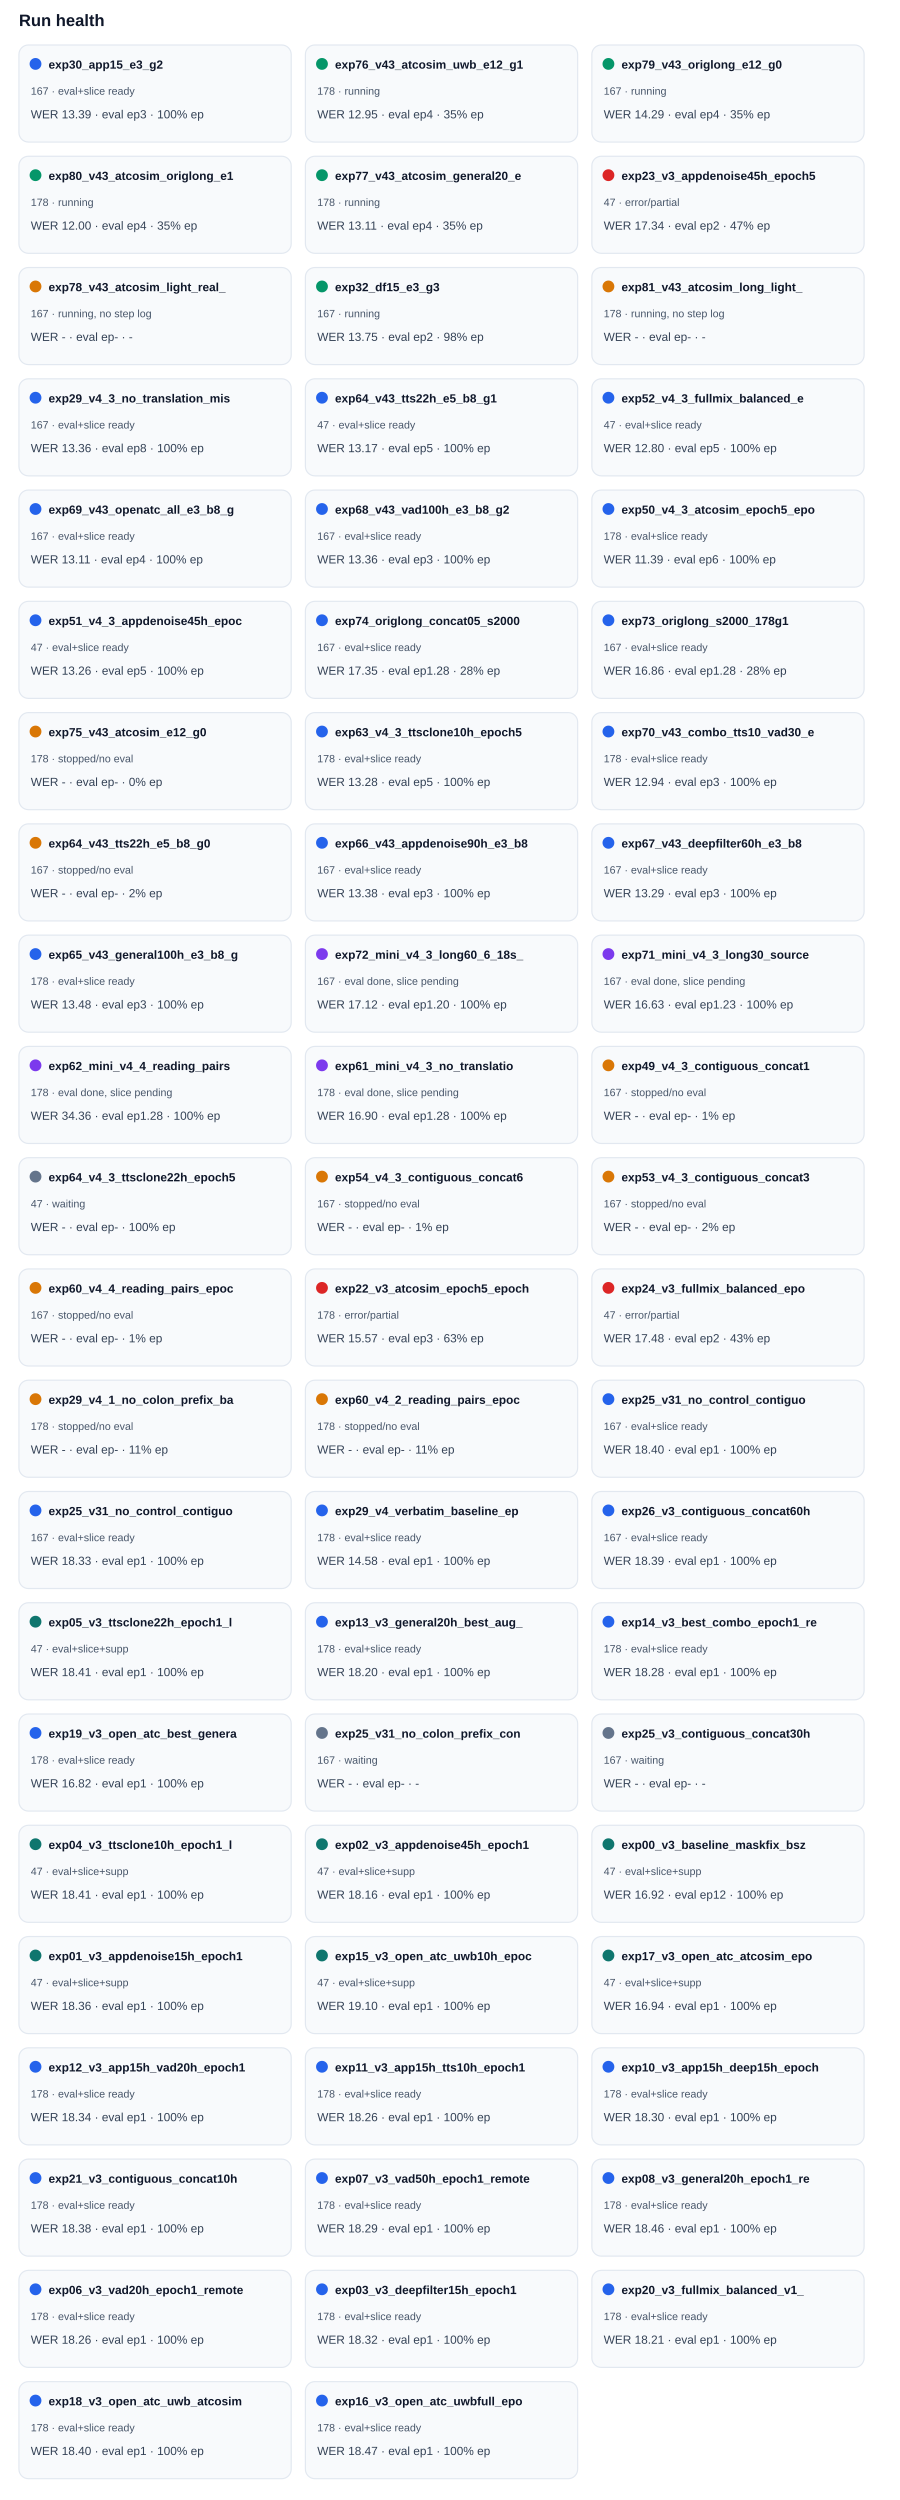
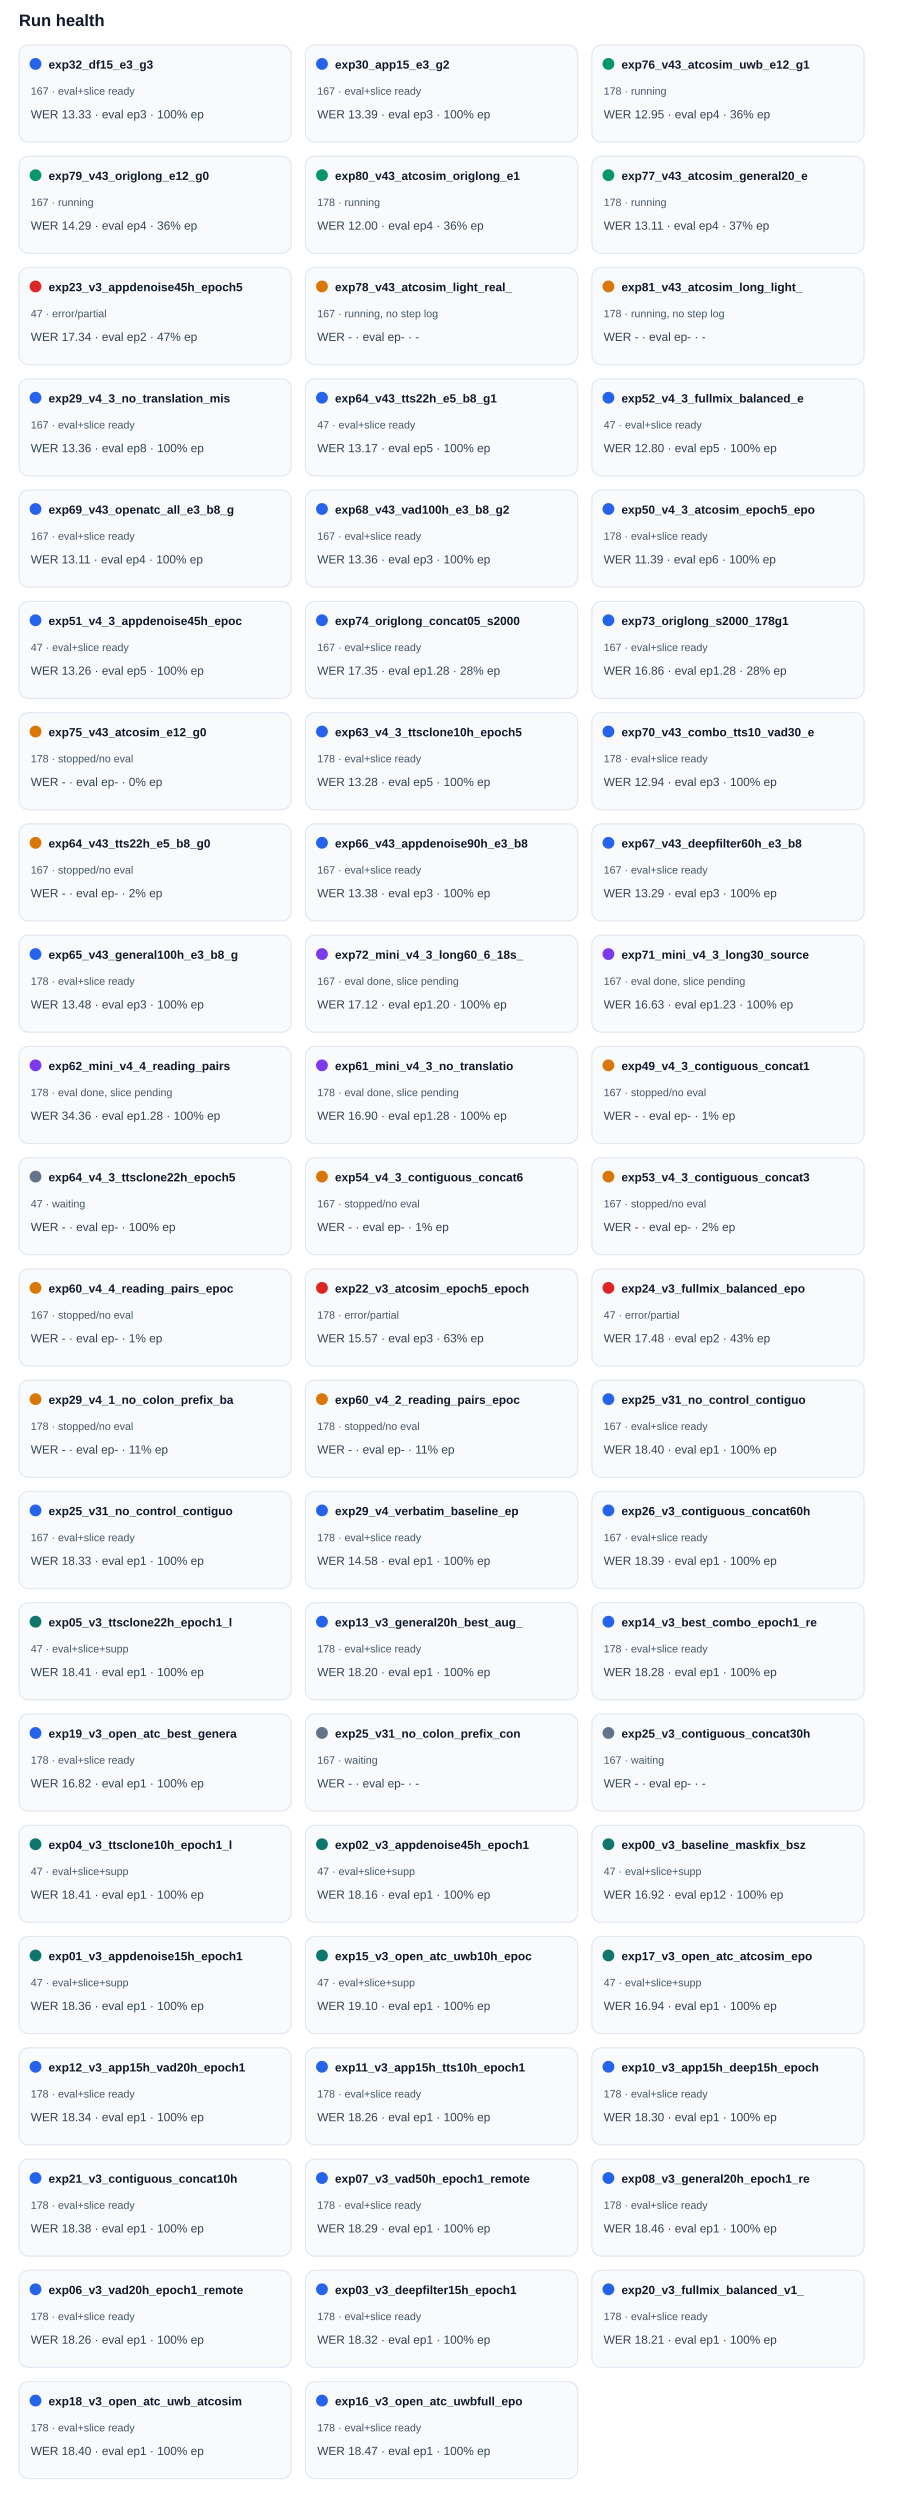
<svg xmlns="http://www.w3.org/2000/svg" width="100%" viewBox="0 0 760 2112" style="max-width:760px;background:#ffffff;border:1px solid #e5e7eb;border-radius:10px;">
  <text x="16.0" y="22.0" font-size="14" fill="#0f172a" text-anchor="start" font-family="Arial, sans-serif" font-weight="700">Run health</text>
  <rect x="16" y="38" width="230" height="82" rx="8" fill="#f8fafc" stroke="#e2e8f0" />
  <circle cx="30" cy="54" r="5" fill="#2563eb" />
-   <text x="41.0" y="58.0" font-size="10" fill="#0f172a" text-anchor="start" font-family="Arial, sans-serif" font-weight="700">exp30_app15_e3_g2</text>
+   <text x="41.0" y="58.0" font-size="10" fill="#0f172a" text-anchor="start" font-family="Arial, sans-serif" font-weight="700">exp32_df15_e3_g3</text>
  <text x="26.0" y="80.0" font-size="9" fill="#475569" text-anchor="start" font-family="Arial, sans-serif" font-weight="400">167 · eval+slice ready</text>
-   <text x="26.0" y="100.0" font-size="10" fill="#334155" text-anchor="start" font-family="Arial, sans-serif" font-weight="400">WER 13.39 · eval ep3 · 100% ep</text>
+   <text x="26.0" y="100.0" font-size="10" fill="#334155" text-anchor="start" font-family="Arial, sans-serif" font-weight="400">WER 13.33 · eval ep3 · 100% ep</text>
  <rect x="258" y="38" width="230" height="82" rx="8" fill="#f8fafc" stroke="#e2e8f0" />
-   <circle cx="272" cy="54" r="5" fill="#059669" />
-   <text x="283.0" y="58.0" font-size="10" fill="#0f172a" text-anchor="start" font-family="Arial, sans-serif" font-weight="700">exp76_v43_atcosim_uwb_e12_g1</text>
-   <text x="268.0" y="80.0" font-size="9" fill="#475569" text-anchor="start" font-family="Arial, sans-serif" font-weight="400">178 · running</text>
-   <text x="268.0" y="100.0" font-size="10" fill="#334155" text-anchor="start" font-family="Arial, sans-serif" font-weight="400">WER 12.95 · eval ep4 · 35% ep</text>
+   <circle cx="272" cy="54" r="5" fill="#2563eb" />
+   <text x="283.0" y="58.0" font-size="10" fill="#0f172a" text-anchor="start" font-family="Arial, sans-serif" font-weight="700">exp30_app15_e3_g2</text>
+   <text x="268.0" y="80.0" font-size="9" fill="#475569" text-anchor="start" font-family="Arial, sans-serif" font-weight="400">167 · eval+slice ready</text>
+   <text x="268.0" y="100.0" font-size="10" fill="#334155" text-anchor="start" font-family="Arial, sans-serif" font-weight="400">WER 13.39 · eval ep3 · 100% ep</text>
  <rect x="500" y="38" width="230" height="82" rx="8" fill="#f8fafc" stroke="#e2e8f0" />
  <circle cx="514" cy="54" r="5" fill="#059669" />
-   <text x="525.0" y="58.0" font-size="10" fill="#0f172a" text-anchor="start" font-family="Arial, sans-serif" font-weight="700">exp79_v43_origlong_e12_g0</text>
-   <text x="510.0" y="80.0" font-size="9" fill="#475569" text-anchor="start" font-family="Arial, sans-serif" font-weight="400">167 · running</text>
-   <text x="510.0" y="100.0" font-size="10" fill="#334155" text-anchor="start" font-family="Arial, sans-serif" font-weight="400">WER 14.29 · eval ep4 · 35% ep</text>
+   <text x="525.0" y="58.0" font-size="10" fill="#0f172a" text-anchor="start" font-family="Arial, sans-serif" font-weight="700">exp76_v43_atcosim_uwb_e12_g1</text>
+   <text x="510.0" y="80.0" font-size="9" fill="#475569" text-anchor="start" font-family="Arial, sans-serif" font-weight="400">178 · running</text>
+   <text x="510.0" y="100.0" font-size="10" fill="#334155" text-anchor="start" font-family="Arial, sans-serif" font-weight="400">WER 12.95 · eval ep4 · 36% ep</text>
  <rect x="16" y="132" width="230" height="82" rx="8" fill="#f8fafc" stroke="#e2e8f0" />
  <circle cx="30" cy="148" r="5" fill="#059669" />
-   <text x="41.0" y="152.0" font-size="10" fill="#0f172a" text-anchor="start" font-family="Arial, sans-serif" font-weight="700">exp80_v43_atcosim_origlong_e1</text>
-   <text x="26.0" y="174.0" font-size="9" fill="#475569" text-anchor="start" font-family="Arial, sans-serif" font-weight="400">178 · running</text>
-   <text x="26.0" y="194.0" font-size="10" fill="#334155" text-anchor="start" font-family="Arial, sans-serif" font-weight="400">WER 12.00 · eval ep4 · 35% ep</text>
+   <text x="41.0" y="152.0" font-size="10" fill="#0f172a" text-anchor="start" font-family="Arial, sans-serif" font-weight="700">exp79_v43_origlong_e12_g0</text>
+   <text x="26.0" y="174.0" font-size="9" fill="#475569" text-anchor="start" font-family="Arial, sans-serif" font-weight="400">167 · running</text>
+   <text x="26.0" y="194.0" font-size="10" fill="#334155" text-anchor="start" font-family="Arial, sans-serif" font-weight="400">WER 14.29 · eval ep4 · 36% ep</text>
  <rect x="258" y="132" width="230" height="82" rx="8" fill="#f8fafc" stroke="#e2e8f0" />
  <circle cx="272" cy="148" r="5" fill="#059669" />
-   <text x="283.0" y="152.0" font-size="10" fill="#0f172a" text-anchor="start" font-family="Arial, sans-serif" font-weight="700">exp77_v43_atcosim_general20_e</text>
+   <text x="283.0" y="152.0" font-size="10" fill="#0f172a" text-anchor="start" font-family="Arial, sans-serif" font-weight="700">exp80_v43_atcosim_origlong_e1</text>
  <text x="268.0" y="174.0" font-size="9" fill="#475569" text-anchor="start" font-family="Arial, sans-serif" font-weight="400">178 · running</text>
-   <text x="268.0" y="194.0" font-size="10" fill="#334155" text-anchor="start" font-family="Arial, sans-serif" font-weight="400">WER 13.11 · eval ep4 · 35% ep</text>
+   <text x="268.0" y="194.0" font-size="10" fill="#334155" text-anchor="start" font-family="Arial, sans-serif" font-weight="400">WER 12.00 · eval ep4 · 36% ep</text>
  <rect x="500" y="132" width="230" height="82" rx="8" fill="#f8fafc" stroke="#e2e8f0" />
-   <circle cx="514" cy="148" r="5" fill="#dc2626" />
-   <text x="525.0" y="152.0" font-size="10" fill="#0f172a" text-anchor="start" font-family="Arial, sans-serif" font-weight="700">exp23_v3_appdenoise45h_epoch5</text>
-   <text x="510.0" y="174.0" font-size="9" fill="#475569" text-anchor="start" font-family="Arial, sans-serif" font-weight="400">47 · error/partial</text>
-   <text x="510.0" y="194.0" font-size="10" fill="#334155" text-anchor="start" font-family="Arial, sans-serif" font-weight="400">WER 17.34 · eval ep2 · 47% ep</text>
+   <circle cx="514" cy="148" r="5" fill="#059669" />
+   <text x="525.0" y="152.0" font-size="10" fill="#0f172a" text-anchor="start" font-family="Arial, sans-serif" font-weight="700">exp77_v43_atcosim_general20_e</text>
+   <text x="510.0" y="174.0" font-size="9" fill="#475569" text-anchor="start" font-family="Arial, sans-serif" font-weight="400">178 · running</text>
+   <text x="510.0" y="194.0" font-size="10" fill="#334155" text-anchor="start" font-family="Arial, sans-serif" font-weight="400">WER 13.11 · eval ep4 · 37% ep</text>
  <rect x="16" y="226" width="230" height="82" rx="8" fill="#f8fafc" stroke="#e2e8f0" />
-   <circle cx="30" cy="242" r="5" fill="#d97706" />
-   <text x="41.0" y="246.0" font-size="10" fill="#0f172a" text-anchor="start" font-family="Arial, sans-serif" font-weight="700">exp78_v43_atcosim_light_real_</text>
-   <text x="26.0" y="268.0" font-size="9" fill="#475569" text-anchor="start" font-family="Arial, sans-serif" font-weight="400">167 · running, no step log</text>
-   <text x="26.0" y="288.0" font-size="10" fill="#334155" text-anchor="start" font-family="Arial, sans-serif" font-weight="400">WER - · eval ep- · -</text>
+   <circle cx="30" cy="242" r="5" fill="#dc2626" />
+   <text x="41.0" y="246.0" font-size="10" fill="#0f172a" text-anchor="start" font-family="Arial, sans-serif" font-weight="700">exp23_v3_appdenoise45h_epoch5</text>
+   <text x="26.0" y="268.0" font-size="9" fill="#475569" text-anchor="start" font-family="Arial, sans-serif" font-weight="400">47 · error/partial</text>
+   <text x="26.0" y="288.0" font-size="10" fill="#334155" text-anchor="start" font-family="Arial, sans-serif" font-weight="400">WER 17.34 · eval ep2 · 47% ep</text>
  <rect x="258" y="226" width="230" height="82" rx="8" fill="#f8fafc" stroke="#e2e8f0" />
-   <circle cx="272" cy="242" r="5" fill="#059669" />
-   <text x="283.0" y="246.0" font-size="10" fill="#0f172a" text-anchor="start" font-family="Arial, sans-serif" font-weight="700">exp32_df15_e3_g3</text>
-   <text x="268.0" y="268.0" font-size="9" fill="#475569" text-anchor="start" font-family="Arial, sans-serif" font-weight="400">167 · running</text>
-   <text x="268.0" y="288.0" font-size="10" fill="#334155" text-anchor="start" font-family="Arial, sans-serif" font-weight="400">WER 13.75 · eval ep2 · 98% ep</text>
+   <circle cx="272" cy="242" r="5" fill="#d97706" />
+   <text x="283.0" y="246.0" font-size="10" fill="#0f172a" text-anchor="start" font-family="Arial, sans-serif" font-weight="700">exp78_v43_atcosim_light_real_</text>
+   <text x="268.0" y="268.0" font-size="9" fill="#475569" text-anchor="start" font-family="Arial, sans-serif" font-weight="400">167 · running, no step log</text>
+   <text x="268.0" y="288.0" font-size="10" fill="#334155" text-anchor="start" font-family="Arial, sans-serif" font-weight="400">WER - · eval ep- · -</text>
  <rect x="500" y="226" width="230" height="82" rx="8" fill="#f8fafc" stroke="#e2e8f0" />
  <circle cx="514" cy="242" r="5" fill="#d97706" />
  <text x="525.0" y="246.0" font-size="10" fill="#0f172a" text-anchor="start" font-family="Arial, sans-serif" font-weight="700">exp81_v43_atcosim_long_light_</text>
  <text x="510.0" y="268.0" font-size="9" fill="#475569" text-anchor="start" font-family="Arial, sans-serif" font-weight="400">178 · running, no step log</text>
  <text x="510.0" y="288.0" font-size="10" fill="#334155" text-anchor="start" font-family="Arial, sans-serif" font-weight="400">WER - · eval ep- · -</text>
  <rect x="16" y="320" width="230" height="82" rx="8" fill="#f8fafc" stroke="#e2e8f0" />
  <circle cx="30" cy="336" r="5" fill="#2563eb" />
  <text x="41.0" y="340.0" font-size="10" fill="#0f172a" text-anchor="start" font-family="Arial, sans-serif" font-weight="700">exp29_v4_3_no_translation_mis</text>
  <text x="26.0" y="362.0" font-size="9" fill="#475569" text-anchor="start" font-family="Arial, sans-serif" font-weight="400">167 · eval+slice ready</text>
  <text x="26.0" y="382.0" font-size="10" fill="#334155" text-anchor="start" font-family="Arial, sans-serif" font-weight="400">WER 13.36 · eval ep8 · 100% ep</text>
  <rect x="258" y="320" width="230" height="82" rx="8" fill="#f8fafc" stroke="#e2e8f0" />
  <circle cx="272" cy="336" r="5" fill="#2563eb" />
  <text x="283.0" y="340.0" font-size="10" fill="#0f172a" text-anchor="start" font-family="Arial, sans-serif" font-weight="700">exp64_v43_tts22h_e5_b8_g1</text>
  <text x="268.0" y="362.0" font-size="9" fill="#475569" text-anchor="start" font-family="Arial, sans-serif" font-weight="400">47 · eval+slice ready</text>
  <text x="268.0" y="382.0" font-size="10" fill="#334155" text-anchor="start" font-family="Arial, sans-serif" font-weight="400">WER 13.17 · eval ep5 · 100% ep</text>
  <rect x="500" y="320" width="230" height="82" rx="8" fill="#f8fafc" stroke="#e2e8f0" />
  <circle cx="514" cy="336" r="5" fill="#2563eb" />
  <text x="525.0" y="340.0" font-size="10" fill="#0f172a" text-anchor="start" font-family="Arial, sans-serif" font-weight="700">exp52_v4_3_fullmix_balanced_e</text>
  <text x="510.0" y="362.0" font-size="9" fill="#475569" text-anchor="start" font-family="Arial, sans-serif" font-weight="400">47 · eval+slice ready</text>
  <text x="510.0" y="382.0" font-size="10" fill="#334155" text-anchor="start" font-family="Arial, sans-serif" font-weight="400">WER 12.80 · eval ep5 · 100% ep</text>
  <rect x="16" y="414" width="230" height="82" rx="8" fill="#f8fafc" stroke="#e2e8f0" />
  <circle cx="30" cy="430" r="5" fill="#2563eb" />
  <text x="41.0" y="434.0" font-size="10" fill="#0f172a" text-anchor="start" font-family="Arial, sans-serif" font-weight="700">exp69_v43_openatc_all_e3_b8_g</text>
  <text x="26.0" y="456.0" font-size="9" fill="#475569" text-anchor="start" font-family="Arial, sans-serif" font-weight="400">167 · eval+slice ready</text>
  <text x="26.0" y="476.0" font-size="10" fill="#334155" text-anchor="start" font-family="Arial, sans-serif" font-weight="400">WER 13.11 · eval ep4 · 100% ep</text>
  <rect x="258" y="414" width="230" height="82" rx="8" fill="#f8fafc" stroke="#e2e8f0" />
  <circle cx="272" cy="430" r="5" fill="#2563eb" />
  <text x="283.0" y="434.0" font-size="10" fill="#0f172a" text-anchor="start" font-family="Arial, sans-serif" font-weight="700">exp68_v43_vad100h_e3_b8_g2</text>
  <text x="268.0" y="456.0" font-size="9" fill="#475569" text-anchor="start" font-family="Arial, sans-serif" font-weight="400">167 · eval+slice ready</text>
  <text x="268.0" y="476.0" font-size="10" fill="#334155" text-anchor="start" font-family="Arial, sans-serif" font-weight="400">WER 13.36 · eval ep3 · 100% ep</text>
  <rect x="500" y="414" width="230" height="82" rx="8" fill="#f8fafc" stroke="#e2e8f0" />
  <circle cx="514" cy="430" r="5" fill="#2563eb" />
  <text x="525.0" y="434.0" font-size="10" fill="#0f172a" text-anchor="start" font-family="Arial, sans-serif" font-weight="700">exp50_v4_3_atcosim_epoch5_epo</text>
  <text x="510.0" y="456.0" font-size="9" fill="#475569" text-anchor="start" font-family="Arial, sans-serif" font-weight="400">178 · eval+slice ready</text>
  <text x="510.0" y="476.0" font-size="10" fill="#334155" text-anchor="start" font-family="Arial, sans-serif" font-weight="400">WER 11.39 · eval ep6 · 100% ep</text>
  <rect x="16" y="508" width="230" height="82" rx="8" fill="#f8fafc" stroke="#e2e8f0" />
  <circle cx="30" cy="524" r="5" fill="#2563eb" />
  <text x="41.0" y="528.0" font-size="10" fill="#0f172a" text-anchor="start" font-family="Arial, sans-serif" font-weight="700">exp51_v4_3_appdenoise45h_epoc</text>
  <text x="26.0" y="550.0" font-size="9" fill="#475569" text-anchor="start" font-family="Arial, sans-serif" font-weight="400">47 · eval+slice ready</text>
  <text x="26.0" y="570.0" font-size="10" fill="#334155" text-anchor="start" font-family="Arial, sans-serif" font-weight="400">WER 13.26 · eval ep5 · 100% ep</text>
  <rect x="258" y="508" width="230" height="82" rx="8" fill="#f8fafc" stroke="#e2e8f0" />
  <circle cx="272" cy="524" r="5" fill="#2563eb" />
  <text x="283.0" y="528.0" font-size="10" fill="#0f172a" text-anchor="start" font-family="Arial, sans-serif" font-weight="700">exp74_origlong_concat05_s2000</text>
  <text x="268.0" y="550.0" font-size="9" fill="#475569" text-anchor="start" font-family="Arial, sans-serif" font-weight="400">167 · eval+slice ready</text>
  <text x="268.0" y="570.0" font-size="10" fill="#334155" text-anchor="start" font-family="Arial, sans-serif" font-weight="400">WER 17.35 · eval ep1.28 · 28% ep</text>
  <rect x="500" y="508" width="230" height="82" rx="8" fill="#f8fafc" stroke="#e2e8f0" />
  <circle cx="514" cy="524" r="5" fill="#2563eb" />
  <text x="525.0" y="528.0" font-size="10" fill="#0f172a" text-anchor="start" font-family="Arial, sans-serif" font-weight="700">exp73_origlong_s2000_178g1</text>
  <text x="510.0" y="550.0" font-size="9" fill="#475569" text-anchor="start" font-family="Arial, sans-serif" font-weight="400">167 · eval+slice ready</text>
  <text x="510.0" y="570.0" font-size="10" fill="#334155" text-anchor="start" font-family="Arial, sans-serif" font-weight="400">WER 16.86 · eval ep1.28 · 28% ep</text>
  <rect x="16" y="602" width="230" height="82" rx="8" fill="#f8fafc" stroke="#e2e8f0" />
  <circle cx="30" cy="618" r="5" fill="#d97706" />
  <text x="41.0" y="622.0" font-size="10" fill="#0f172a" text-anchor="start" font-family="Arial, sans-serif" font-weight="700">exp75_v43_atcosim_e12_g0</text>
  <text x="26.0" y="644.0" font-size="9" fill="#475569" text-anchor="start" font-family="Arial, sans-serif" font-weight="400">178 · stopped/no eval</text>
  <text x="26.0" y="664.0" font-size="10" fill="#334155" text-anchor="start" font-family="Arial, sans-serif" font-weight="400">WER - · eval ep- · 0% ep</text>
  <rect x="258" y="602" width="230" height="82" rx="8" fill="#f8fafc" stroke="#e2e8f0" />
  <circle cx="272" cy="618" r="5" fill="#2563eb" />
  <text x="283.0" y="622.0" font-size="10" fill="#0f172a" text-anchor="start" font-family="Arial, sans-serif" font-weight="700">exp63_v4_3_ttsclone10h_epoch5</text>
  <text x="268.0" y="644.0" font-size="9" fill="#475569" text-anchor="start" font-family="Arial, sans-serif" font-weight="400">178 · eval+slice ready</text>
  <text x="268.0" y="664.0" font-size="10" fill="#334155" text-anchor="start" font-family="Arial, sans-serif" font-weight="400">WER 13.28 · eval ep5 · 100% ep</text>
  <rect x="500" y="602" width="230" height="82" rx="8" fill="#f8fafc" stroke="#e2e8f0" />
  <circle cx="514" cy="618" r="5" fill="#2563eb" />
  <text x="525.0" y="622.0" font-size="10" fill="#0f172a" text-anchor="start" font-family="Arial, sans-serif" font-weight="700">exp70_v43_combo_tts10_vad30_e</text>
  <text x="510.0" y="644.0" font-size="9" fill="#475569" text-anchor="start" font-family="Arial, sans-serif" font-weight="400">178 · eval+slice ready</text>
  <text x="510.0" y="664.0" font-size="10" fill="#334155" text-anchor="start" font-family="Arial, sans-serif" font-weight="400">WER 12.94 · eval ep3 · 100% ep</text>
  <rect x="16" y="696" width="230" height="82" rx="8" fill="#f8fafc" stroke="#e2e8f0" />
  <circle cx="30" cy="712" r="5" fill="#d97706" />
  <text x="41.0" y="716.0" font-size="10" fill="#0f172a" text-anchor="start" font-family="Arial, sans-serif" font-weight="700">exp64_v43_tts22h_e5_b8_g0</text>
  <text x="26.0" y="738.0" font-size="9" fill="#475569" text-anchor="start" font-family="Arial, sans-serif" font-weight="400">167 · stopped/no eval</text>
  <text x="26.0" y="758.0" font-size="10" fill="#334155" text-anchor="start" font-family="Arial, sans-serif" font-weight="400">WER - · eval ep- · 2% ep</text>
  <rect x="258" y="696" width="230" height="82" rx="8" fill="#f8fafc" stroke="#e2e8f0" />
  <circle cx="272" cy="712" r="5" fill="#2563eb" />
  <text x="283.0" y="716.0" font-size="10" fill="#0f172a" text-anchor="start" font-family="Arial, sans-serif" font-weight="700">exp66_v43_appdenoise90h_e3_b8</text>
  <text x="268.0" y="738.0" font-size="9" fill="#475569" text-anchor="start" font-family="Arial, sans-serif" font-weight="400">167 · eval+slice ready</text>
  <text x="268.0" y="758.0" font-size="10" fill="#334155" text-anchor="start" font-family="Arial, sans-serif" font-weight="400">WER 13.38 · eval ep3 · 100% ep</text>
  <rect x="500" y="696" width="230" height="82" rx="8" fill="#f8fafc" stroke="#e2e8f0" />
  <circle cx="514" cy="712" r="5" fill="#2563eb" />
  <text x="525.0" y="716.0" font-size="10" fill="#0f172a" text-anchor="start" font-family="Arial, sans-serif" font-weight="700">exp67_v43_deepfilter60h_e3_b8</text>
  <text x="510.0" y="738.0" font-size="9" fill="#475569" text-anchor="start" font-family="Arial, sans-serif" font-weight="400">167 · eval+slice ready</text>
  <text x="510.0" y="758.0" font-size="10" fill="#334155" text-anchor="start" font-family="Arial, sans-serif" font-weight="400">WER 13.29 · eval ep3 · 100% ep</text>
  <rect x="16" y="790" width="230" height="82" rx="8" fill="#f8fafc" stroke="#e2e8f0" />
  <circle cx="30" cy="806" r="5" fill="#2563eb" />
  <text x="41.0" y="810.0" font-size="10" fill="#0f172a" text-anchor="start" font-family="Arial, sans-serif" font-weight="700">exp65_v43_general100h_e3_b8_g</text>
  <text x="26.0" y="832.0" font-size="9" fill="#475569" text-anchor="start" font-family="Arial, sans-serif" font-weight="400">178 · eval+slice ready</text>
  <text x="26.0" y="852.0" font-size="10" fill="#334155" text-anchor="start" font-family="Arial, sans-serif" font-weight="400">WER 13.48 · eval ep3 · 100% ep</text>
  <rect x="258" y="790" width="230" height="82" rx="8" fill="#f8fafc" stroke="#e2e8f0" />
  <circle cx="272" cy="806" r="5" fill="#7c3aed" />
  <text x="283.0" y="810.0" font-size="10" fill="#0f172a" text-anchor="start" font-family="Arial, sans-serif" font-weight="700">exp72_mini_v4_3_long60_6_18s_</text>
  <text x="268.0" y="832.0" font-size="9" fill="#475569" text-anchor="start" font-family="Arial, sans-serif" font-weight="400">167 · eval done, slice pending</text>
  <text x="268.0" y="852.0" font-size="10" fill="#334155" text-anchor="start" font-family="Arial, sans-serif" font-weight="400">WER 17.12 · eval ep1.20 · 100% ep</text>
  <rect x="500" y="790" width="230" height="82" rx="8" fill="#f8fafc" stroke="#e2e8f0" />
  <circle cx="514" cy="806" r="5" fill="#7c3aed" />
  <text x="525.0" y="810.0" font-size="10" fill="#0f172a" text-anchor="start" font-family="Arial, sans-serif" font-weight="700">exp71_mini_v4_3_long30_source</text>
  <text x="510.0" y="832.0" font-size="9" fill="#475569" text-anchor="start" font-family="Arial, sans-serif" font-weight="400">167 · eval done, slice pending</text>
  <text x="510.0" y="852.0" font-size="10" fill="#334155" text-anchor="start" font-family="Arial, sans-serif" font-weight="400">WER 16.63 · eval ep1.23 · 100% ep</text>
  <rect x="16" y="884" width="230" height="82" rx="8" fill="#f8fafc" stroke="#e2e8f0" />
  <circle cx="30" cy="900" r="5" fill="#7c3aed" />
  <text x="41.0" y="904.0" font-size="10" fill="#0f172a" text-anchor="start" font-family="Arial, sans-serif" font-weight="700">exp62_mini_v4_4_reading_pairs</text>
  <text x="26.0" y="926.0" font-size="9" fill="#475569" text-anchor="start" font-family="Arial, sans-serif" font-weight="400">178 · eval done, slice pending</text>
  <text x="26.0" y="946.0" font-size="10" fill="#334155" text-anchor="start" font-family="Arial, sans-serif" font-weight="400">WER 34.36 · eval ep1.28 · 100% ep</text>
  <rect x="258" y="884" width="230" height="82" rx="8" fill="#f8fafc" stroke="#e2e8f0" />
  <circle cx="272" cy="900" r="5" fill="#7c3aed" />
  <text x="283.0" y="904.0" font-size="10" fill="#0f172a" text-anchor="start" font-family="Arial, sans-serif" font-weight="700">exp61_mini_v4_3_no_translatio</text>
  <text x="268.0" y="926.0" font-size="9" fill="#475569" text-anchor="start" font-family="Arial, sans-serif" font-weight="400">178 · eval done, slice pending</text>
  <text x="268.0" y="946.0" font-size="10" fill="#334155" text-anchor="start" font-family="Arial, sans-serif" font-weight="400">WER 16.90 · eval ep1.28 · 100% ep</text>
  <rect x="500" y="884" width="230" height="82" rx="8" fill="#f8fafc" stroke="#e2e8f0" />
  <circle cx="514" cy="900" r="5" fill="#d97706" />
  <text x="525.0" y="904.0" font-size="10" fill="#0f172a" text-anchor="start" font-family="Arial, sans-serif" font-weight="700">exp49_v4_3_contiguous_concat1</text>
  <text x="510.0" y="926.0" font-size="9" fill="#475569" text-anchor="start" font-family="Arial, sans-serif" font-weight="400">167 · stopped/no eval</text>
  <text x="510.0" y="946.0" font-size="10" fill="#334155" text-anchor="start" font-family="Arial, sans-serif" font-weight="400">WER - · eval ep- · 1% ep</text>
  <rect x="16" y="978" width="230" height="82" rx="8" fill="#f8fafc" stroke="#e2e8f0" />
  <circle cx="30" cy="994" r="5" fill="#64748b" />
  <text x="41.0" y="998.0" font-size="10" fill="#0f172a" text-anchor="start" font-family="Arial, sans-serif" font-weight="700">exp64_v4_3_ttsclone22h_epoch5</text>
  <text x="26.0" y="1020.0" font-size="9" fill="#475569" text-anchor="start" font-family="Arial, sans-serif" font-weight="400">47 · waiting</text>
  <text x="26.0" y="1040.0" font-size="10" fill="#334155" text-anchor="start" font-family="Arial, sans-serif" font-weight="400">WER - · eval ep- · 100% ep</text>
  <rect x="258" y="978" width="230" height="82" rx="8" fill="#f8fafc" stroke="#e2e8f0" />
  <circle cx="272" cy="994" r="5" fill="#d97706" />
  <text x="283.0" y="998.0" font-size="10" fill="#0f172a" text-anchor="start" font-family="Arial, sans-serif" font-weight="700">exp54_v4_3_contiguous_concat6</text>
  <text x="268.0" y="1020.0" font-size="9" fill="#475569" text-anchor="start" font-family="Arial, sans-serif" font-weight="400">167 · stopped/no eval</text>
  <text x="268.0" y="1040.0" font-size="10" fill="#334155" text-anchor="start" font-family="Arial, sans-serif" font-weight="400">WER - · eval ep- · 1% ep</text>
  <rect x="500" y="978" width="230" height="82" rx="8" fill="#f8fafc" stroke="#e2e8f0" />
  <circle cx="514" cy="994" r="5" fill="#d97706" />
  <text x="525.0" y="998.0" font-size="10" fill="#0f172a" text-anchor="start" font-family="Arial, sans-serif" font-weight="700">exp53_v4_3_contiguous_concat3</text>
  <text x="510.0" y="1020.0" font-size="9" fill="#475569" text-anchor="start" font-family="Arial, sans-serif" font-weight="400">167 · stopped/no eval</text>
  <text x="510.0" y="1040.0" font-size="10" fill="#334155" text-anchor="start" font-family="Arial, sans-serif" font-weight="400">WER - · eval ep- · 2% ep</text>
  <rect x="16" y="1072" width="230" height="82" rx="8" fill="#f8fafc" stroke="#e2e8f0" />
  <circle cx="30" cy="1088" r="5" fill="#d97706" />
  <text x="41.0" y="1092.0" font-size="10" fill="#0f172a" text-anchor="start" font-family="Arial, sans-serif" font-weight="700">exp60_v4_4_reading_pairs_epoc</text>
  <text x="26.0" y="1114.0" font-size="9" fill="#475569" text-anchor="start" font-family="Arial, sans-serif" font-weight="400">167 · stopped/no eval</text>
  <text x="26.0" y="1134.0" font-size="10" fill="#334155" text-anchor="start" font-family="Arial, sans-serif" font-weight="400">WER - · eval ep- · 1% ep</text>
  <rect x="258" y="1072" width="230" height="82" rx="8" fill="#f8fafc" stroke="#e2e8f0" />
  <circle cx="272" cy="1088" r="5" fill="#dc2626" />
  <text x="283.0" y="1092.0" font-size="10" fill="#0f172a" text-anchor="start" font-family="Arial, sans-serif" font-weight="700">exp22_v3_atcosim_epoch5_epoch</text>
  <text x="268.0" y="1114.0" font-size="9" fill="#475569" text-anchor="start" font-family="Arial, sans-serif" font-weight="400">178 · error/partial</text>
  <text x="268.0" y="1134.0" font-size="10" fill="#334155" text-anchor="start" font-family="Arial, sans-serif" font-weight="400">WER 15.57 · eval ep3 · 63% ep</text>
  <rect x="500" y="1072" width="230" height="82" rx="8" fill="#f8fafc" stroke="#e2e8f0" />
  <circle cx="514" cy="1088" r="5" fill="#dc2626" />
  <text x="525.0" y="1092.0" font-size="10" fill="#0f172a" text-anchor="start" font-family="Arial, sans-serif" font-weight="700">exp24_v3_fullmix_balanced_epo</text>
  <text x="510.0" y="1114.0" font-size="9" fill="#475569" text-anchor="start" font-family="Arial, sans-serif" font-weight="400">47 · error/partial</text>
  <text x="510.0" y="1134.0" font-size="10" fill="#334155" text-anchor="start" font-family="Arial, sans-serif" font-weight="400">WER 17.48 · eval ep2 · 43% ep</text>
  <rect x="16" y="1166" width="230" height="82" rx="8" fill="#f8fafc" stroke="#e2e8f0" />
  <circle cx="30" cy="1182" r="5" fill="#d97706" />
  <text x="41.0" y="1186.0" font-size="10" fill="#0f172a" text-anchor="start" font-family="Arial, sans-serif" font-weight="700">exp29_v4_1_no_colon_prefix_ba</text>
  <text x="26.0" y="1208.0" font-size="9" fill="#475569" text-anchor="start" font-family="Arial, sans-serif" font-weight="400">178 · stopped/no eval</text>
  <text x="26.0" y="1228.0" font-size="10" fill="#334155" text-anchor="start" font-family="Arial, sans-serif" font-weight="400">WER - · eval ep- · 11% ep</text>
  <rect x="258" y="1166" width="230" height="82" rx="8" fill="#f8fafc" stroke="#e2e8f0" />
  <circle cx="272" cy="1182" r="5" fill="#d97706" />
  <text x="283.0" y="1186.0" font-size="10" fill="#0f172a" text-anchor="start" font-family="Arial, sans-serif" font-weight="700">exp60_v4_2_reading_pairs_epoc</text>
  <text x="268.0" y="1208.0" font-size="9" fill="#475569" text-anchor="start" font-family="Arial, sans-serif" font-weight="400">178 · stopped/no eval</text>
  <text x="268.0" y="1228.0" font-size="10" fill="#334155" text-anchor="start" font-family="Arial, sans-serif" font-weight="400">WER - · eval ep- · 11% ep</text>
  <rect x="500" y="1166" width="230" height="82" rx="8" fill="#f8fafc" stroke="#e2e8f0" />
  <circle cx="514" cy="1182" r="5" fill="#2563eb" />
  <text x="525.0" y="1186.0" font-size="10" fill="#0f172a" text-anchor="start" font-family="Arial, sans-serif" font-weight="700">exp25_v31_no_control_contiguo</text>
  <text x="510.0" y="1208.0" font-size="9" fill="#475569" text-anchor="start" font-family="Arial, sans-serif" font-weight="400">167 · eval+slice ready</text>
  <text x="510.0" y="1228.0" font-size="10" fill="#334155" text-anchor="start" font-family="Arial, sans-serif" font-weight="400">WER 18.40 · eval ep1 · 100% ep</text>
  <rect x="16" y="1260" width="230" height="82" rx="8" fill="#f8fafc" stroke="#e2e8f0" />
  <circle cx="30" cy="1276" r="5" fill="#2563eb" />
  <text x="41.0" y="1280.0" font-size="10" fill="#0f172a" text-anchor="start" font-family="Arial, sans-serif" font-weight="700">exp25_v31_no_control_contiguo</text>
  <text x="26.0" y="1302.0" font-size="9" fill="#475569" text-anchor="start" font-family="Arial, sans-serif" font-weight="400">167 · eval+slice ready</text>
  <text x="26.0" y="1322.0" font-size="10" fill="#334155" text-anchor="start" font-family="Arial, sans-serif" font-weight="400">WER 18.33 · eval ep1 · 100% ep</text>
  <rect x="258" y="1260" width="230" height="82" rx="8" fill="#f8fafc" stroke="#e2e8f0" />
  <circle cx="272" cy="1276" r="5" fill="#2563eb" />
  <text x="283.0" y="1280.0" font-size="10" fill="#0f172a" text-anchor="start" font-family="Arial, sans-serif" font-weight="700">exp29_v4_verbatim_baseline_ep</text>
  <text x="268.0" y="1302.0" font-size="9" fill="#475569" text-anchor="start" font-family="Arial, sans-serif" font-weight="400">178 · eval+slice ready</text>
  <text x="268.0" y="1322.0" font-size="10" fill="#334155" text-anchor="start" font-family="Arial, sans-serif" font-weight="400">WER 14.58 · eval ep1 · 100% ep</text>
  <rect x="500" y="1260" width="230" height="82" rx="8" fill="#f8fafc" stroke="#e2e8f0" />
  <circle cx="514" cy="1276" r="5" fill="#2563eb" />
  <text x="525.0" y="1280.0" font-size="10" fill="#0f172a" text-anchor="start" font-family="Arial, sans-serif" font-weight="700">exp26_v3_contiguous_concat60h</text>
  <text x="510.0" y="1302.0" font-size="9" fill="#475569" text-anchor="start" font-family="Arial, sans-serif" font-weight="400">167 · eval+slice ready</text>
  <text x="510.0" y="1322.0" font-size="10" fill="#334155" text-anchor="start" font-family="Arial, sans-serif" font-weight="400">WER 18.39 · eval ep1 · 100% ep</text>
  <rect x="16" y="1354" width="230" height="82" rx="8" fill="#f8fafc" stroke="#e2e8f0" />
  <circle cx="30" cy="1370" r="5" fill="#0f766e" />
  <text x="41.0" y="1374.0" font-size="10" fill="#0f172a" text-anchor="start" font-family="Arial, sans-serif" font-weight="700">exp05_v3_ttsclone22h_epoch1_l</text>
  <text x="26.0" y="1396.0" font-size="9" fill="#475569" text-anchor="start" font-family="Arial, sans-serif" font-weight="400">47 · eval+slice+supp</text>
  <text x="26.0" y="1416.0" font-size="10" fill="#334155" text-anchor="start" font-family="Arial, sans-serif" font-weight="400">WER 18.41 · eval ep1 · 100% ep</text>
  <rect x="258" y="1354" width="230" height="82" rx="8" fill="#f8fafc" stroke="#e2e8f0" />
  <circle cx="272" cy="1370" r="5" fill="#2563eb" />
  <text x="283.0" y="1374.0" font-size="10" fill="#0f172a" text-anchor="start" font-family="Arial, sans-serif" font-weight="700">exp13_v3_general20h_best_aug_</text>
  <text x="268.0" y="1396.0" font-size="9" fill="#475569" text-anchor="start" font-family="Arial, sans-serif" font-weight="400">178 · eval+slice ready</text>
  <text x="268.0" y="1416.0" font-size="10" fill="#334155" text-anchor="start" font-family="Arial, sans-serif" font-weight="400">WER 18.20 · eval ep1 · 100% ep</text>
  <rect x="500" y="1354" width="230" height="82" rx="8" fill="#f8fafc" stroke="#e2e8f0" />
  <circle cx="514" cy="1370" r="5" fill="#2563eb" />
  <text x="525.0" y="1374.0" font-size="10" fill="#0f172a" text-anchor="start" font-family="Arial, sans-serif" font-weight="700">exp14_v3_best_combo_epoch1_re</text>
  <text x="510.0" y="1396.0" font-size="9" fill="#475569" text-anchor="start" font-family="Arial, sans-serif" font-weight="400">178 · eval+slice ready</text>
  <text x="510.0" y="1416.0" font-size="10" fill="#334155" text-anchor="start" font-family="Arial, sans-serif" font-weight="400">WER 18.28 · eval ep1 · 100% ep</text>
  <rect x="16" y="1448" width="230" height="82" rx="8" fill="#f8fafc" stroke="#e2e8f0" />
  <circle cx="30" cy="1464" r="5" fill="#2563eb" />
  <text x="41.0" y="1468.0" font-size="10" fill="#0f172a" text-anchor="start" font-family="Arial, sans-serif" font-weight="700">exp19_v3_open_atc_best_genera</text>
  <text x="26.0" y="1490.0" font-size="9" fill="#475569" text-anchor="start" font-family="Arial, sans-serif" font-weight="400">178 · eval+slice ready</text>
  <text x="26.0" y="1510.0" font-size="10" fill="#334155" text-anchor="start" font-family="Arial, sans-serif" font-weight="400">WER 16.82 · eval ep1 · 100% ep</text>
  <rect x="258" y="1448" width="230" height="82" rx="8" fill="#f8fafc" stroke="#e2e8f0" />
  <circle cx="272" cy="1464" r="5" fill="#64748b" />
  <text x="283.0" y="1468.0" font-size="10" fill="#0f172a" text-anchor="start" font-family="Arial, sans-serif" font-weight="700">exp25_v31_no_colon_prefix_con</text>
  <text x="268.0" y="1490.0" font-size="9" fill="#475569" text-anchor="start" font-family="Arial, sans-serif" font-weight="400">167 · waiting</text>
  <text x="268.0" y="1510.0" font-size="10" fill="#334155" text-anchor="start" font-family="Arial, sans-serif" font-weight="400">WER - · eval ep- · -</text>
  <rect x="500" y="1448" width="230" height="82" rx="8" fill="#f8fafc" stroke="#e2e8f0" />
  <circle cx="514" cy="1464" r="5" fill="#64748b" />
  <text x="525.0" y="1468.0" font-size="10" fill="#0f172a" text-anchor="start" font-family="Arial, sans-serif" font-weight="700">exp25_v3_contiguous_concat30h</text>
  <text x="510.0" y="1490.0" font-size="9" fill="#475569" text-anchor="start" font-family="Arial, sans-serif" font-weight="400">167 · waiting</text>
  <text x="510.0" y="1510.0" font-size="10" fill="#334155" text-anchor="start" font-family="Arial, sans-serif" font-weight="400">WER - · eval ep- · -</text>
  <rect x="16" y="1542" width="230" height="82" rx="8" fill="#f8fafc" stroke="#e2e8f0" />
  <circle cx="30" cy="1558" r="5" fill="#0f766e" />
  <text x="41.0" y="1562.0" font-size="10" fill="#0f172a" text-anchor="start" font-family="Arial, sans-serif" font-weight="700">exp04_v3_ttsclone10h_epoch1_l</text>
  <text x="26.0" y="1584.0" font-size="9" fill="#475569" text-anchor="start" font-family="Arial, sans-serif" font-weight="400">47 · eval+slice+supp</text>
  <text x="26.0" y="1604.0" font-size="10" fill="#334155" text-anchor="start" font-family="Arial, sans-serif" font-weight="400">WER 18.41 · eval ep1 · 100% ep</text>
  <rect x="258" y="1542" width="230" height="82" rx="8" fill="#f8fafc" stroke="#e2e8f0" />
  <circle cx="272" cy="1558" r="5" fill="#0f766e" />
  <text x="283.0" y="1562.0" font-size="10" fill="#0f172a" text-anchor="start" font-family="Arial, sans-serif" font-weight="700">exp02_v3_appdenoise45h_epoch1</text>
  <text x="268.0" y="1584.0" font-size="9" fill="#475569" text-anchor="start" font-family="Arial, sans-serif" font-weight="400">47 · eval+slice+supp</text>
  <text x="268.0" y="1604.0" font-size="10" fill="#334155" text-anchor="start" font-family="Arial, sans-serif" font-weight="400">WER 18.16 · eval ep1 · 100% ep</text>
  <rect x="500" y="1542" width="230" height="82" rx="8" fill="#f8fafc" stroke="#e2e8f0" />
  <circle cx="514" cy="1558" r="5" fill="#0f766e" />
  <text x="525.0" y="1562.0" font-size="10" fill="#0f172a" text-anchor="start" font-family="Arial, sans-serif" font-weight="700">exp00_v3_baseline_maskfix_bsz</text>
  <text x="510.0" y="1584.0" font-size="9" fill="#475569" text-anchor="start" font-family="Arial, sans-serif" font-weight="400">47 · eval+slice+supp</text>
  <text x="510.0" y="1604.0" font-size="10" fill="#334155" text-anchor="start" font-family="Arial, sans-serif" font-weight="400">WER 16.92 · eval ep12 · 100% ep</text>
  <rect x="16" y="1636" width="230" height="82" rx="8" fill="#f8fafc" stroke="#e2e8f0" />
  <circle cx="30" cy="1652" r="5" fill="#0f766e" />
  <text x="41.0" y="1656.0" font-size="10" fill="#0f172a" text-anchor="start" font-family="Arial, sans-serif" font-weight="700">exp01_v3_appdenoise15h_epoch1</text>
  <text x="26.0" y="1678.0" font-size="9" fill="#475569" text-anchor="start" font-family="Arial, sans-serif" font-weight="400">47 · eval+slice+supp</text>
  <text x="26.0" y="1698.0" font-size="10" fill="#334155" text-anchor="start" font-family="Arial, sans-serif" font-weight="400">WER 18.36 · eval ep1 · 100% ep</text>
  <rect x="258" y="1636" width="230" height="82" rx="8" fill="#f8fafc" stroke="#e2e8f0" />
  <circle cx="272" cy="1652" r="5" fill="#0f766e" />
  <text x="283.0" y="1656.0" font-size="10" fill="#0f172a" text-anchor="start" font-family="Arial, sans-serif" font-weight="700">exp15_v3_open_atc_uwb10h_epoc</text>
  <text x="268.0" y="1678.0" font-size="9" fill="#475569" text-anchor="start" font-family="Arial, sans-serif" font-weight="400">47 · eval+slice+supp</text>
  <text x="268.0" y="1698.0" font-size="10" fill="#334155" text-anchor="start" font-family="Arial, sans-serif" font-weight="400">WER 19.10 · eval ep1 · 100% ep</text>
  <rect x="500" y="1636" width="230" height="82" rx="8" fill="#f8fafc" stroke="#e2e8f0" />
  <circle cx="514" cy="1652" r="5" fill="#0f766e" />
  <text x="525.0" y="1656.0" font-size="10" fill="#0f172a" text-anchor="start" font-family="Arial, sans-serif" font-weight="700">exp17_v3_open_atc_atcosim_epo</text>
  <text x="510.0" y="1678.0" font-size="9" fill="#475569" text-anchor="start" font-family="Arial, sans-serif" font-weight="400">47 · eval+slice+supp</text>
  <text x="510.0" y="1698.0" font-size="10" fill="#334155" text-anchor="start" font-family="Arial, sans-serif" font-weight="400">WER 16.94 · eval ep1 · 100% ep</text>
  <rect x="16" y="1730" width="230" height="82" rx="8" fill="#f8fafc" stroke="#e2e8f0" />
  <circle cx="30" cy="1746" r="5" fill="#2563eb" />
  <text x="41.0" y="1750.0" font-size="10" fill="#0f172a" text-anchor="start" font-family="Arial, sans-serif" font-weight="700">exp12_v3_app15h_vad20h_epoch1</text>
  <text x="26.0" y="1772.0" font-size="9" fill="#475569" text-anchor="start" font-family="Arial, sans-serif" font-weight="400">178 · eval+slice ready</text>
  <text x="26.0" y="1792.0" font-size="10" fill="#334155" text-anchor="start" font-family="Arial, sans-serif" font-weight="400">WER 18.34 · eval ep1 · 100% ep</text>
  <rect x="258" y="1730" width="230" height="82" rx="8" fill="#f8fafc" stroke="#e2e8f0" />
  <circle cx="272" cy="1746" r="5" fill="#2563eb" />
  <text x="283.0" y="1750.0" font-size="10" fill="#0f172a" text-anchor="start" font-family="Arial, sans-serif" font-weight="700">exp11_v3_app15h_tts10h_epoch1</text>
  <text x="268.0" y="1772.0" font-size="9" fill="#475569" text-anchor="start" font-family="Arial, sans-serif" font-weight="400">178 · eval+slice ready</text>
  <text x="268.0" y="1792.0" font-size="10" fill="#334155" text-anchor="start" font-family="Arial, sans-serif" font-weight="400">WER 18.26 · eval ep1 · 100% ep</text>
  <rect x="500" y="1730" width="230" height="82" rx="8" fill="#f8fafc" stroke="#e2e8f0" />
  <circle cx="514" cy="1746" r="5" fill="#2563eb" />
  <text x="525.0" y="1750.0" font-size="10" fill="#0f172a" text-anchor="start" font-family="Arial, sans-serif" font-weight="700">exp10_v3_app15h_deep15h_epoch</text>
  <text x="510.0" y="1772.0" font-size="9" fill="#475569" text-anchor="start" font-family="Arial, sans-serif" font-weight="400">178 · eval+slice ready</text>
  <text x="510.0" y="1792.0" font-size="10" fill="#334155" text-anchor="start" font-family="Arial, sans-serif" font-weight="400">WER 18.30 · eval ep1 · 100% ep</text>
  <rect x="16" y="1824" width="230" height="82" rx="8" fill="#f8fafc" stroke="#e2e8f0" />
  <circle cx="30" cy="1840" r="5" fill="#2563eb" />
  <text x="41.0" y="1844.0" font-size="10" fill="#0f172a" text-anchor="start" font-family="Arial, sans-serif" font-weight="700">exp21_v3_contiguous_concat10h</text>
  <text x="26.0" y="1866.0" font-size="9" fill="#475569" text-anchor="start" font-family="Arial, sans-serif" font-weight="400">178 · eval+slice ready</text>
  <text x="26.0" y="1886.0" font-size="10" fill="#334155" text-anchor="start" font-family="Arial, sans-serif" font-weight="400">WER 18.38 · eval ep1 · 100% ep</text>
  <rect x="258" y="1824" width="230" height="82" rx="8" fill="#f8fafc" stroke="#e2e8f0" />
  <circle cx="272" cy="1840" r="5" fill="#2563eb" />
  <text x="283.0" y="1844.0" font-size="10" fill="#0f172a" text-anchor="start" font-family="Arial, sans-serif" font-weight="700">exp07_v3_vad50h_epoch1_remote</text>
  <text x="268.0" y="1866.0" font-size="9" fill="#475569" text-anchor="start" font-family="Arial, sans-serif" font-weight="400">178 · eval+slice ready</text>
  <text x="268.0" y="1886.0" font-size="10" fill="#334155" text-anchor="start" font-family="Arial, sans-serif" font-weight="400">WER 18.29 · eval ep1 · 100% ep</text>
  <rect x="500" y="1824" width="230" height="82" rx="8" fill="#f8fafc" stroke="#e2e8f0" />
  <circle cx="514" cy="1840" r="5" fill="#2563eb" />
  <text x="525.0" y="1844.0" font-size="10" fill="#0f172a" text-anchor="start" font-family="Arial, sans-serif" font-weight="700">exp08_v3_general20h_epoch1_re</text>
  <text x="510.0" y="1866.0" font-size="9" fill="#475569" text-anchor="start" font-family="Arial, sans-serif" font-weight="400">178 · eval+slice ready</text>
  <text x="510.0" y="1886.0" font-size="10" fill="#334155" text-anchor="start" font-family="Arial, sans-serif" font-weight="400">WER 18.46 · eval ep1 · 100% ep</text>
  <rect x="16" y="1918" width="230" height="82" rx="8" fill="#f8fafc" stroke="#e2e8f0" />
  <circle cx="30" cy="1934" r="5" fill="#2563eb" />
  <text x="41.0" y="1938.0" font-size="10" fill="#0f172a" text-anchor="start" font-family="Arial, sans-serif" font-weight="700">exp06_v3_vad20h_epoch1_remote</text>
  <text x="26.0" y="1960.0" font-size="9" fill="#475569" text-anchor="start" font-family="Arial, sans-serif" font-weight="400">178 · eval+slice ready</text>
  <text x="26.0" y="1980.0" font-size="10" fill="#334155" text-anchor="start" font-family="Arial, sans-serif" font-weight="400">WER 18.26 · eval ep1 · 100% ep</text>
  <rect x="258" y="1918" width="230" height="82" rx="8" fill="#f8fafc" stroke="#e2e8f0" />
  <circle cx="272" cy="1934" r="5" fill="#2563eb" />
  <text x="283.0" y="1938.0" font-size="10" fill="#0f172a" text-anchor="start" font-family="Arial, sans-serif" font-weight="700">exp03_v3_deepfilter15h_epoch1</text>
  <text x="268.0" y="1960.0" font-size="9" fill="#475569" text-anchor="start" font-family="Arial, sans-serif" font-weight="400">178 · eval+slice ready</text>
  <text x="268.0" y="1980.0" font-size="10" fill="#334155" text-anchor="start" font-family="Arial, sans-serif" font-weight="400">WER 18.32 · eval ep1 · 100% ep</text>
  <rect x="500" y="1918" width="230" height="82" rx="8" fill="#f8fafc" stroke="#e2e8f0" />
  <circle cx="514" cy="1934" r="5" fill="#2563eb" />
  <text x="525.0" y="1938.0" font-size="10" fill="#0f172a" text-anchor="start" font-family="Arial, sans-serif" font-weight="700">exp20_v3_fullmix_balanced_v1_</text>
  <text x="510.0" y="1960.0" font-size="9" fill="#475569" text-anchor="start" font-family="Arial, sans-serif" font-weight="400">178 · eval+slice ready</text>
  <text x="510.0" y="1980.0" font-size="10" fill="#334155" text-anchor="start" font-family="Arial, sans-serif" font-weight="400">WER 18.21 · eval ep1 · 100% ep</text>
  <rect x="16" y="2012" width="230" height="82" rx="8" fill="#f8fafc" stroke="#e2e8f0" />
  <circle cx="30" cy="2028" r="5" fill="#2563eb" />
  <text x="41.0" y="2032.0" font-size="10" fill="#0f172a" text-anchor="start" font-family="Arial, sans-serif" font-weight="700">exp18_v3_open_atc_uwb_atcosim</text>
  <text x="26.0" y="2054.0" font-size="9" fill="#475569" text-anchor="start" font-family="Arial, sans-serif" font-weight="400">178 · eval+slice ready</text>
  <text x="26.0" y="2074.0" font-size="10" fill="#334155" text-anchor="start" font-family="Arial, sans-serif" font-weight="400">WER 18.40 · eval ep1 · 100% ep</text>
  <rect x="258" y="2012" width="230" height="82" rx="8" fill="#f8fafc" stroke="#e2e8f0" />
  <circle cx="272" cy="2028" r="5" fill="#2563eb" />
  <text x="283.0" y="2032.0" font-size="10" fill="#0f172a" text-anchor="start" font-family="Arial, sans-serif" font-weight="700">exp16_v3_open_atc_uwbfull_epo</text>
  <text x="268.0" y="2054.0" font-size="9" fill="#475569" text-anchor="start" font-family="Arial, sans-serif" font-weight="400">178 · eval+slice ready</text>
  <text x="268.0" y="2074.0" font-size="10" fill="#334155" text-anchor="start" font-family="Arial, sans-serif" font-weight="400">WER 18.47 · eval ep1 · 100% ep</text>
</svg>
